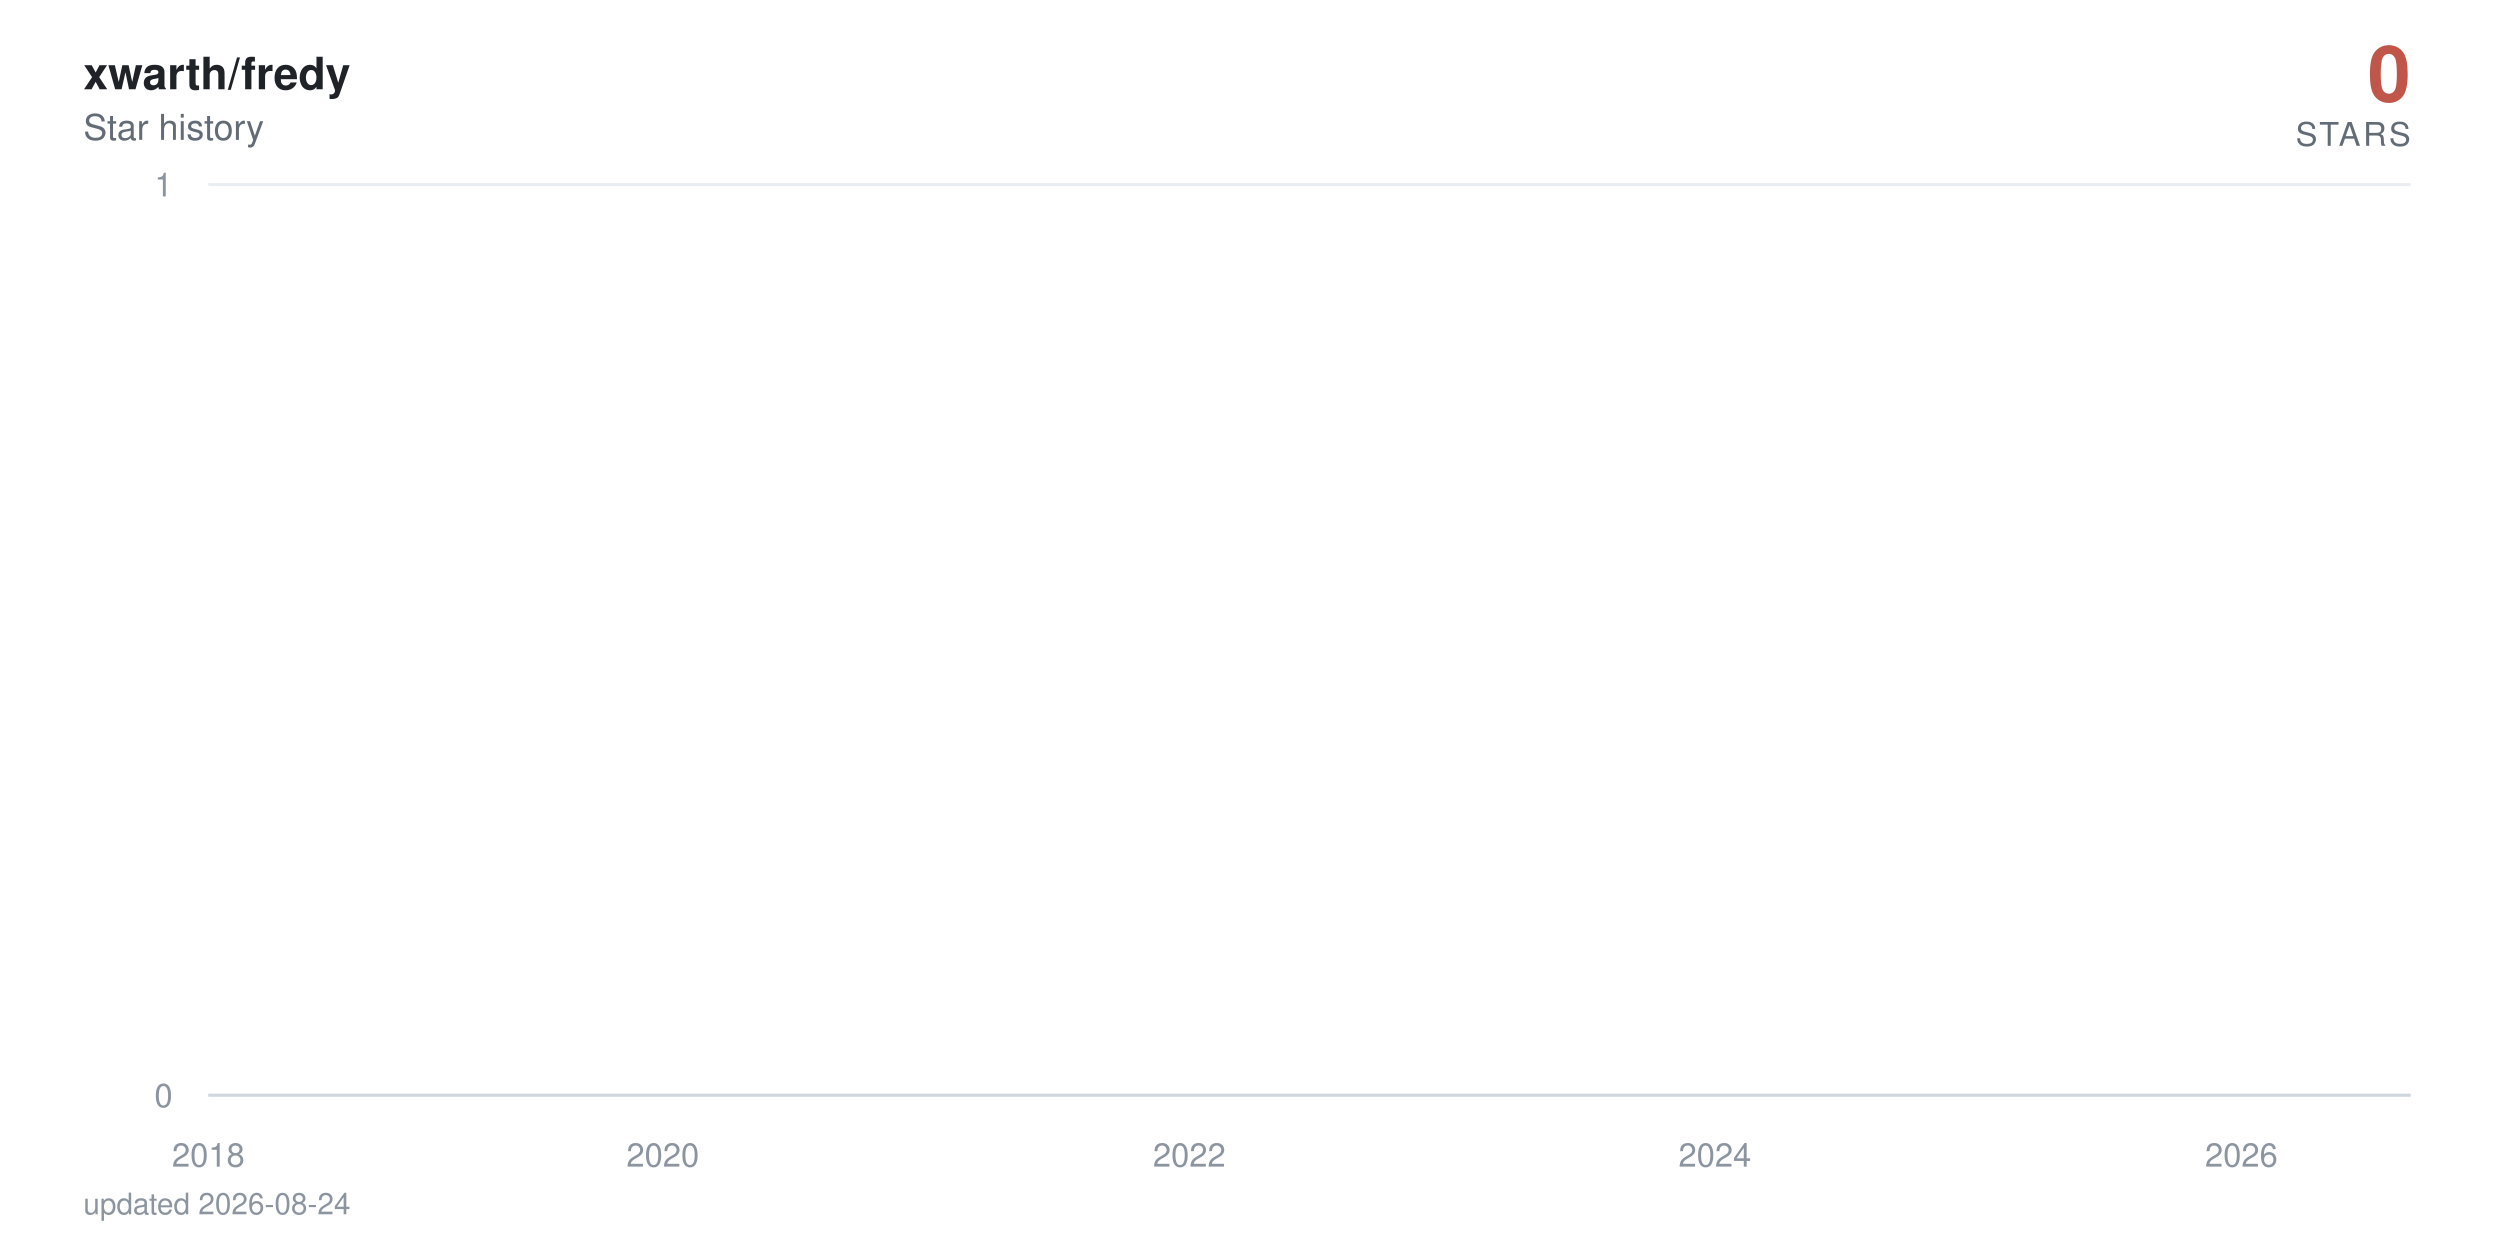
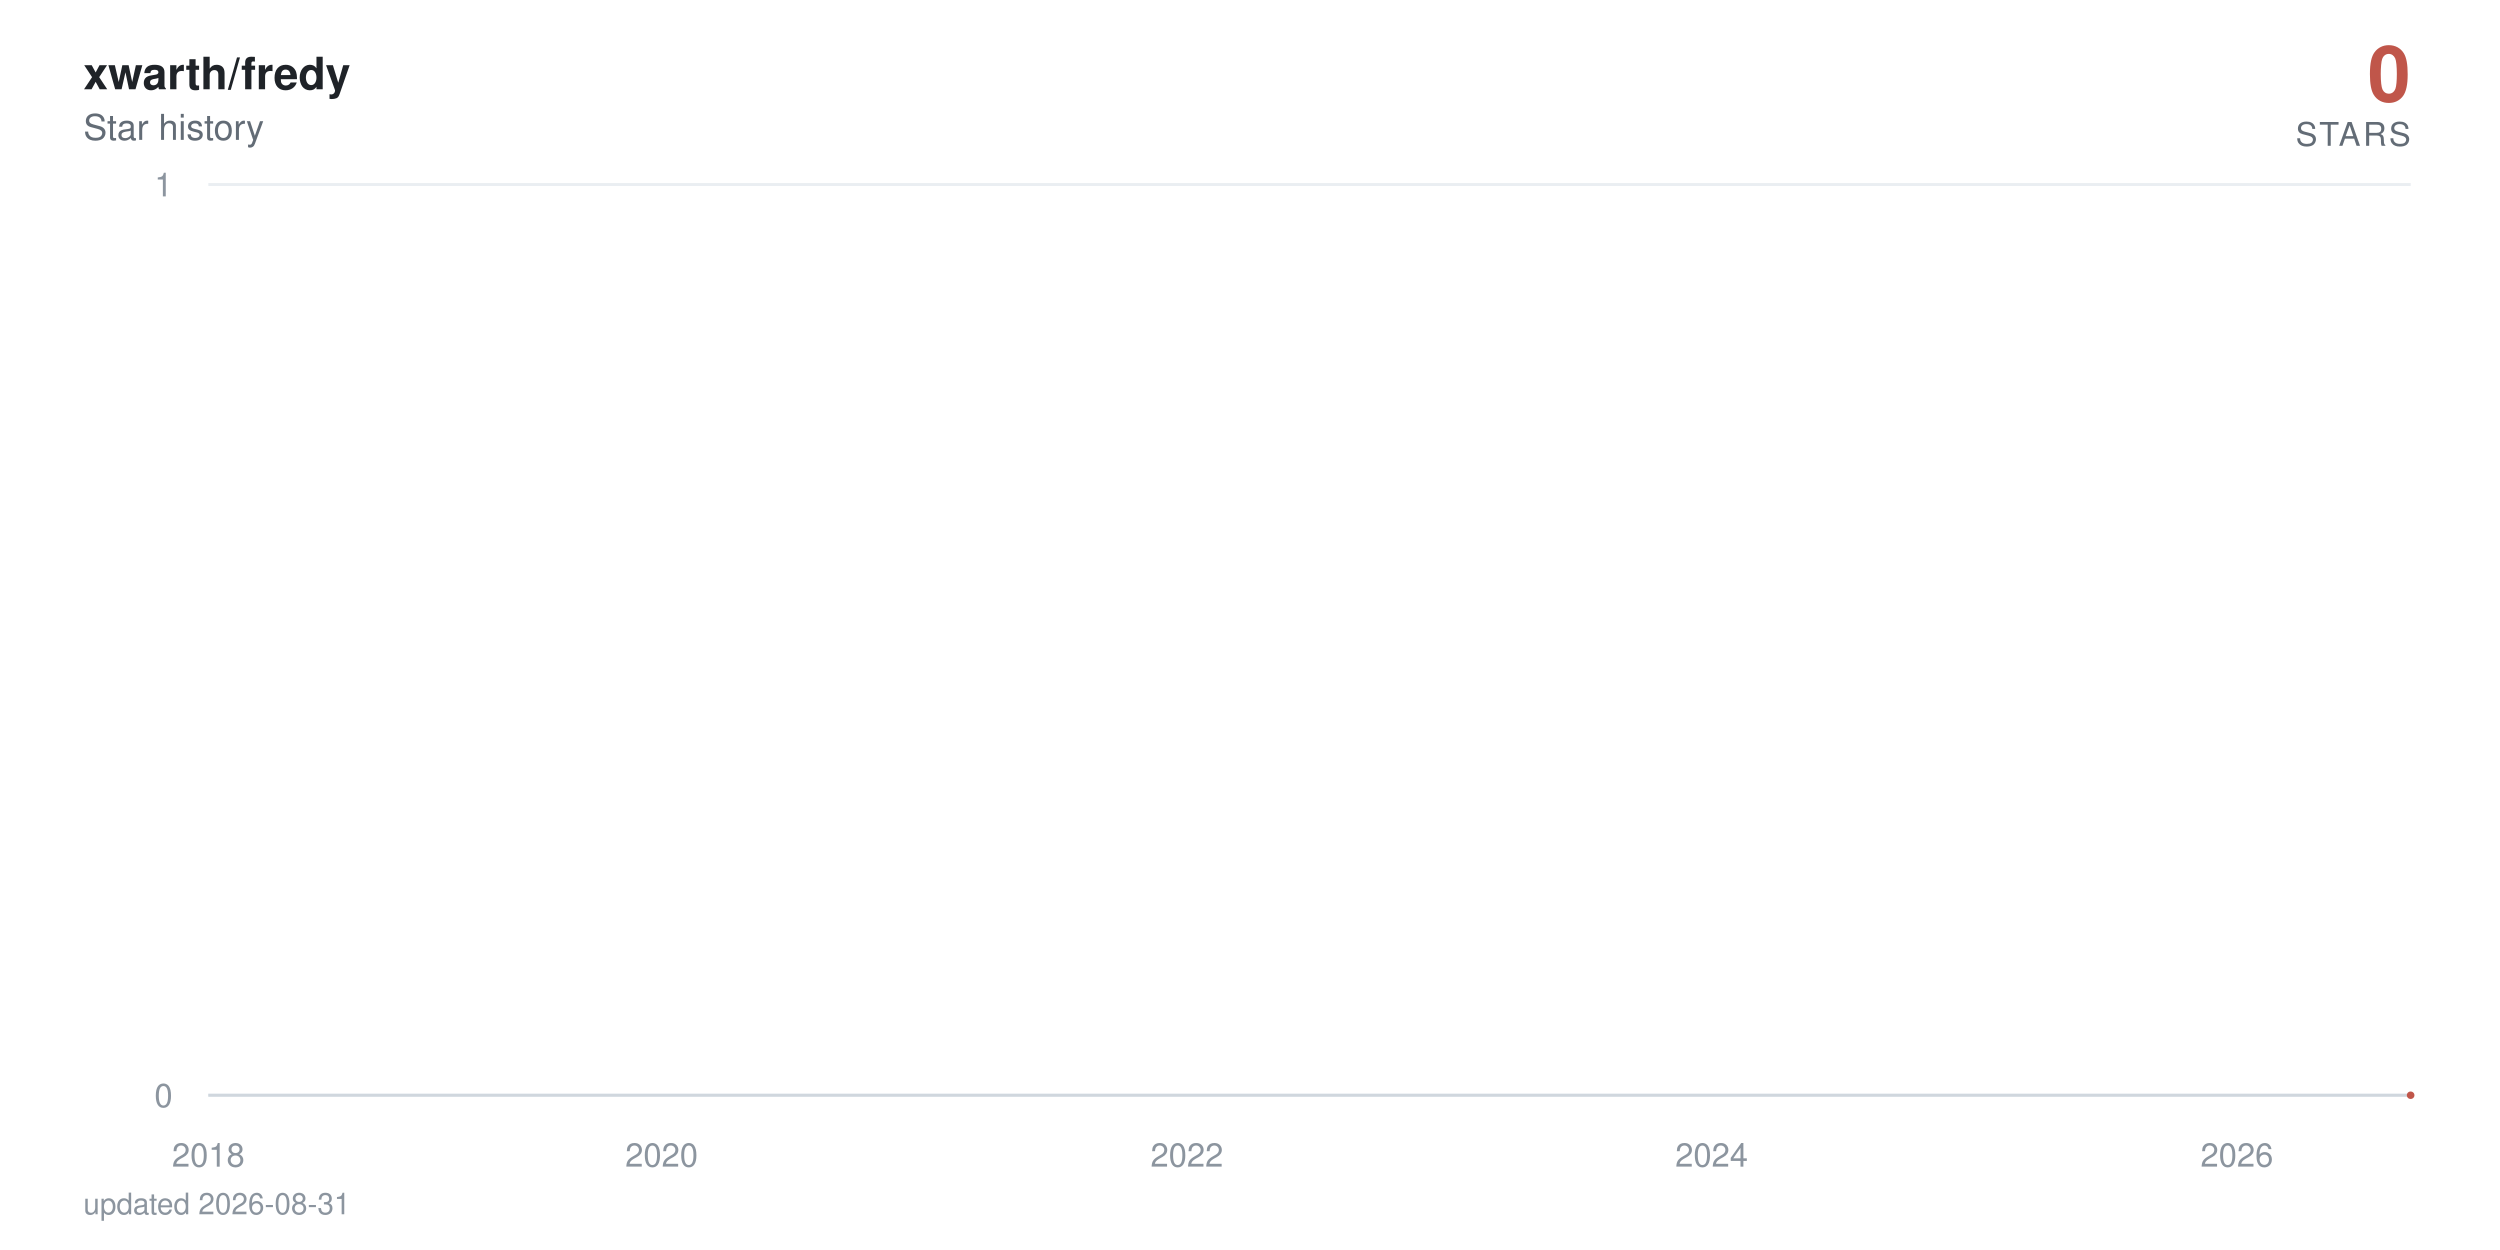
<svg xmlns="http://www.w3.org/2000/svg" viewBox="0 0 840 420" width="840" height="420" role="img" aria-label="xwarth/fredy star history: 0 stars">
  <defs>
    <linearGradient id="area" x1="0" y1="0" x2="0" y2="1">
      <stop offset="0%" stop-color="#c0564a" stop-opacity="0.38" />
      <stop offset="100%" stop-color="#c0564a" stop-opacity="0" />
    </linearGradient>
  </defs>
  <style>
    text { font-family: -apple-system, BlinkMacSystemFont, 'Segoe UI', Helvetica, Arial, sans-serif; }
    .tick { fill: #8c959f; font-size: 11px; }
    .title { fill: #1f2328; font-size: 15px; font-weight: 600; }
    .subtitle { fill: #636c76; font-size: 12px; }
    .total { fill: #c0564a; font-size: 26px; font-weight: 700; }
    .total-label { fill: #636c76; font-size: 11px; letter-spacing: 0.08em; }
    .milestone-label { fill: #636c76; font-size: 10px; font-weight: 600; }
    .footer { fill: #8c959f; font-size: 10px; }

-     .line { stroke-dasharray: 22865; stroke-dashoffset: 22865; animation: draw 2.4s cubic-bezier(0.22, 0.61, 0.36, 1) forwards; }
+     .line { stroke-dasharray: 22866; stroke-dashoffset: 22866; animation: draw 2.4s cubic-bezier(0.22, 0.61, 0.36, 1) forwards; }
    .fill { opacity: 0; animation: appear 1.4s ease-out 0.9s forwards; }
    .milestone { opacity: 0; animation: appear 0.6s ease-out 1.9s forwards; }
    .end { opacity: 0; animation: appear 0.5s ease-out 2.3s forwards; }
    .halo { transform-origin: 810px 368px; animation: pulse 2.8s ease-in-out 2.8s infinite; }

    @keyframes draw { to { stroke-dashoffset: 0; } }
    @keyframes appear { to { opacity: 1; } }
    @keyframes pulse { 0%, 100% { transform: scale(1); opacity: 0.22; } 50% { transform: scale(1.5); opacity: 0.05; } }

    @media (prefers-reduced-motion: reduce) {
      .line { stroke-dashoffset: 0; animation: none; }
      .fill, .milestone, .end { opacity: 1; animation: none; }
      .halo { animation: none; }
    }
  </style>
  <rect width="840" height="420" fill="#ffffff" />
  <text x="28" y="30" class="title">xwarth/fredy</text>
  <text x="28" y="47" class="subtitle">Star history</text>
  <text x="810" y="34" text-anchor="end" class="total">0</text>
  <text x="810" y="49" text-anchor="end" class="total-label">STARS</text>
  <line x1="70" y1="368" x2="810" y2="368" stroke="#eaeef2" stroke-width="1" />
  <text x="58" y="372" text-anchor="end" class="tick">0</text>
  <line x1="70" y1="62" x2="810" y2="62" stroke="#eaeef2" stroke-width="1" />
  <text x="58" y="66" text-anchor="end" class="tick">1</text>
  <line x1="70" y1="368" x2="810" y2="368" stroke="#d0d7de" stroke-width="1" />
  <text x="70" y="392" text-anchor="middle" class="tick">2018</text>
-   <text x="222.7" y="392" text-anchor="middle" class="tick">2020</text>
-   <text x="399.6" y="392" text-anchor="middle" class="tick">2022</text>
-   <text x="576.2" y="392" text-anchor="middle" class="tick">2024</text>
-   <text x="753.1" y="392" text-anchor="middle" class="tick">2026</text>
-   <path class="fill" d="M70,368 70,62 L71.7,-64.7 L90.1,-381.5 L90.3,-441.6 L90.6,-497.5 L199.2,-550 L218.8,-599.7 L222,-692 L222.9,-735.3 L226.8,-776.9 L227.3,-817.1 L234.1,-856 L237.7,-893.7 L258.8,-930.2 L266,-965.8 L268.9,-1000.5 L275.2,-1034.3 L288.8,-1067.3 L298.9,-1099.5 L313.9,-1131.1 L314.4,-1162 L326,-1192.3 L326.5,-1222 L331.3,-1251.2 L342.7,-1279.9 L343.2,-1308 L343.4,-1335.7 L346.6,-1363 L347.8,-1389.8 L350,-1416.3 L352.6,-1442.3 L365.2,-1468 L373.9,-1493.3 L374.9,-1567.3 L378.1,-1591.4 L382.9,-1615.1 L384.3,-1661.8 L384.6,-1684.7 L385.3,-1707.4 L386,-1752 L386.3,-1774 L388.7,-1795.7 L389.2,-1817.3 L391.4,-1838.6 L392.8,-1859.7 L393.3,-1880.6 L399.6,-1901.4 L400.8,-1921.9 L401.5,-1942.2 L402.2,-1962.4 L402.7,-1982.4 L403.2,-2002.3 L405.2,-2021.9 L405.9,-2060.8 L406.1,-2080 L406.4,-2099.1 L410,-2118 L410.2,-2136.7 L411.2,-2155.3 L411.9,-2173.8 L414.1,-2192.2 L415.3,-2210.4 L417.3,-2228.5 L419.9,-2246.5 L420.4,-2264.3 L422.8,-2282 L423.1,-2334.5 L426.7,-2351.8 L427.4,-2368.9 L428.9,-2386 L429.8,-2402.9 L430.1,-2419.8 L432.5,-2436.5 L434,-2453.2 L434.2,-2469.7 L436.6,-2486.2 L438.1,-2502.5 L439.5,-2535 L439.8,-2551.1 L441.2,-2567 L444.1,-2583 L446.3,-2598.8 L447.3,-2614.5 L448.2,-2630.2 L448.5,-2661.2 L449,-2676.7 L450.6,-2692 L451.4,-2707.3 L452.8,-2722.4 L453.1,-2737.6 L453.3,-2752.6 L454,-2767.6 L454.8,-2782.5 L456.5,-2812 L456.7,-2841.4 L457.2,-2855.9 L457.9,-2870.4 L458.1,-2899.2 L460.8,-2913.5 L461.1,-2927.7 L461.8,-2941.9 L466.6,-2970.1 L467.3,-2984.1 L469.8,-2998 L470.2,-3011.9 L470.7,-3025.7 L471,-3039.5 L473.4,-3053.2 L477.3,-3066.8 L478,-3080.4 L478.2,-3094 L479.7,-3107.5 L482.1,-3120.9 L483.1,-3134.3 L483.3,-3147.7 L483.6,-3161 L483.8,-3174.2 L485,-3187.4 L486.5,-3200.5 L488.9,-3213.6 L489.1,-3226.7 L490.8,-3239.7 L491.3,-3252.6 L494.9,-3265.5 L498.1,-3278.4 L498.6,-3291.2 L500.5,-3304 L500.7,-3316.7 L501,-3329.4 L501.5,-3342.1 L502.7,-3354.7 L503.4,-3367.2 L509.5,-3379.7 L510.9,-3392.2 L511.6,-3404.6 L513.1,-3417 L513.3,-3429.4 L513.8,-3441.7 L514.3,-3453.9 L514.5,-3466.2 L516.7,-3478.4 L517.9,-3490.5 L522.5,-3514.7 L532,-3526.7 L532.7,-3538.7 L538.5,-3550.7 L539.9,-3562.6 L545.3,-3574.5 L545.7,-3586.4 L547.9,-3598.2 L548.2,-3610 L549.9,-3621.8 L551.1,-3633.5 L552.8,-3645.2 L554.2,-3656.8 L560,-3668.4 L561,-3680 L565.6,-3691.5 L566.1,-3703.1 L575.8,-3714.5 L577.7,-3737.4 L577.9,-3748.8 L580.1,-3760.2 L580.4,-3771.5 L584,-3782.8 L584.2,-3794 L584.5,-3805.3 L586.4,-3816.5 L589.1,-3827.7 L589.8,-3838.8 L591.5,-3849.9 L595.6,-3861 L596.1,-3872.1 L597.3,-3883.1 L601.9,-3894.1 L602.6,-3916 L606.2,-3926.9 L607.9,-3948.7 L608.7,-3959.5 L613,-3970.3 L615,-3981.1 L618.1,-3991.8 L619.6,-4002.6 L621.2,-4013.3 L621.5,-4034.6 L622,-4045.2 L622.2,-4055.8 L622.5,-4066.4 L622.9,-4076.9 L623.2,-4087.4 L624.2,-4097.9 L625.1,-4108.4 L626.8,-4118.8 L627.8,-4129.3 L629.5,-4150 L630,-4160.4 L631.7,-4170.7 L633.6,-4181 L635.8,-4191.3 L636.5,-4201.6 L637.2,-4211.8 L639.4,-4222 L642.3,-4232.2 L644.5,-4242.4 L645.2,-4252.5 L645.4,-4262.6 L645.9,-4282.8 L646.7,-4292.9 L647.4,-4302.9 L647.9,-4312.9 L649.3,-4322.9 L651.7,-4332.9 L653.9,-4342.8 L654.9,-4352.7 L656.8,-4362.6 L661.7,-4372.5 L662.6,-4382.4 L663.6,-4392.2 L664.8,-4402.1 L665.3,-4421.7 L670.1,-4431.4 L671.3,-4441.2 L671.8,-4450.9 L676.9,-4460.6 L678.8,-4470.3 L679.6,-4480 L684.4,-4489.6 L684.7,-4499.2 L686.1,-4508.8 L687.3,-4528 L690.9,-4537.6 L691.7,-4547.1 L694.6,-4556.6 L695.8,-4575.6 L696,-4585 L696.3,-4594.5 L696.5,-4603.9 L697.2,-4632.1 L697.5,-4641.4 L697.7,-4660.1 L698,-4669.4 L698.7,-4678.7 L699.2,-4687.9 L700.4,-4697.2 L700.6,-4706.4 L700.9,-4715.7 L701.6,-4724.9 L703,-4734 L704.7,-4743.2 L705.2,-4752.4 L705.7,-4761.5 L706.7,-4779.7 L708.6,-4797.9 L709.8,-4806.9 L710.3,-4816 L710.8,-4825 L713.2,-4834 L713.9,-4843 L714.2,-4860.9 L716.8,-4869.9 L717.1,-4878.8 L718.8,-4887.7 L719,-4896.6 L719.3,-4905.5 L720,-4914.4 L720.2,-4923.2 L720.7,-4932.1 L720.9,-4940.9 L721.2,-4949.7 L721.9,-4967.3 L722.2,-4984.8 L722.4,-4993.6 L722.9,-5011 L723.1,-5028.4 L724.1,-5037 L724.3,-5054.3 L724.6,-5071.6 L725.3,-5080.2 L725.5,-5088.8 L725.8,-5097.3 L726.3,-5105.9 L727,-5173.9 L727.2,-5190.8 L727.7,-5216 L728,-5224.4 L729.2,-5232.7 L729.4,-5241.1 L729.7,-5257.7 L729.9,-5274.4 L730.1,-5282.7 L730.4,-5307.5 L730.6,-5315.7 L730.9,-5323.9 L731.4,-5332.1 L731.6,-5340.4 L733.5,-5348.6 L734,-5389.4 L734.3,-5397.5 L734.5,-5405.6 L734.7,-5413.7 L735,-5429.9 L735.7,-5446 L736,-5470.1 L736.2,-5486.1 L736.7,-5494.1 L737.2,-5510.1 L737.4,-5526 L737.6,-5533.9 L738.4,-5557.7 L738.9,-5581.3 L739.1,-5589.2 L739.6,-5597 L740.1,-5604.9 L740.5,-5620.5 L740.8,-5628.4 L741,-5636.2 L741.3,-5651.7 L742,-5659.5 L742.2,-5667.3 L742.5,-5675 L742.7,-5690.5 L743,-5698.2 L744.2,-5705.9 L744.9,-5713.6 L745.4,-5721.3 L745.6,-5729 L745.9,-5744.3 L746.1,-5767.3 L747.3,-5774.9 L747.6,-5782.5 L747.8,-5805.3 L748.1,-5820.5 L748.5,-5828 L749.7,-5835.6 L751.7,-5858.2 L752.2,-5865.7 L752.6,-5873.2 L752.9,-5895.7 L753.1,-5918 L753.4,-5947.8 L753.6,-5955.2 L754.1,-5992.1 L754.3,-6014.1 L754.6,-6028.8 L754.8,-6065.3 L755.8,-6072.6 L756.3,-6079.8 L756.8,-6087.1 L757,-6094.3 L757.2,-6101.6 L757.5,-6108.8 L757.7,-6130.4 L758,-6144.8 L758.2,-6152 L758.7,-6180.7 L759.2,-6187.8 L759.4,-6209.2 L759.7,-6216.3 L760.2,-6223.4 L760.4,-6237.6 L760.6,-6251.8 L760.9,-6258.9 L761.1,-6287.1 L761.4,-6329.1 L761.6,-6350.1 L761.8,-6364 L762.1,-6371 L762.3,-6377.9 L762.6,-6384.8 L762.8,-6405.6 L763.1,-6419.4 L763.3,-6433.2 L763.5,-6446.9 L764,-6460.7 L764.3,-6488 L764.7,-6501.7 L765,-6508.5 L765.2,-6522.1 L765.5,-6528.9 L765.7,-6549.2 L766.2,-6556 L766.4,-6562.7 L766.7,-6569.5 L767.4,-6583 L767.7,-6603.2 L767.9,-6609.9 L768.1,-6623.3 L768.4,-6636.7 L768.6,-6643.3 L768.9,-6656.7 L769.1,-6703.2 L769.3,-6723 L769.6,-6729.6 L769.8,-6736.2 L770.1,-6756 L770.3,-6762.5 L770.6,-6769.1 L771,-6775.6 L771.5,-6795.3 L771.8,-6814.9 L772,-6834.4 L772.5,-6853.9 L772.7,-6866.8 L773,-6873.3 L773.2,-6892.7 L773.5,-6899.1 L773.9,-6912 L774.2,-6931.2 L774.4,-6950.5 L774.7,-6956.9 L774.9,-6982.4 L775.2,-6988.7 L775.6,-6995.1 L775.9,-7001.5 L776.1,-7007.8 L776.4,-7014.2 L776.8,-7020.5 L777.1,-7039.5 L777.3,-7045.8 L777.6,-7052.1 L777.8,-7058.4 L778.3,-7064.7 L779.3,-7071 L779.5,-7083.6 L780.2,-7114.9 L780.5,-7133.7 L781,-7146.2 L781.2,-7152.4 L781.9,-7158.6 L782.2,-7164.8 L782.7,-7177.2 L782.9,-7189.6 L783.1,-7195.8 L783.4,-7202 L783.6,-7226.7 L784.6,-7232.9 L784.8,-7245.2 L785.3,-7257.5 L785.6,-7263.6 L785.8,-7269.8 L786.5,-7275.9 L787,-7282 L787.3,-7294.2 L787.5,-7306.4 L787.7,-7312.5 L788,-7318.6 L788.2,-7324.7 L788.5,-7330.8 L788.7,-7336.9 L788.9,-7343 L789.2,-7349 L789.4,-8194.5 L789.7,-9361.6 L789.9,-9557 L790.2,-9706.8 L790.4,-9776.3 L790.6,-9840.7 L790.9,-9854.4 L791.1,-9881.9 L791.4,-9909.2 L791.6,-9936.5 L791.9,-9959.2 L792.3,-9968.3 L792.6,-9981.9 L792.8,-10013.5 L793.1,-10121.2 L793.3,-10143.4 L793.5,-10179 L793.8,-10183.5 L794,-10187.9 L794.3,-10210 L794.5,-10223.3 L794.8,-10241 L795,-10263 L795.5,-10285 L795.7,-10293.8 L796,-10302.6 L796.2,-10311.4 L796.4,-10337.6 L796.7,-10350.7 L796.9,-10363.8 L797.2,-10368.2 L797.4,-10385.6 L797.7,-10394.3 L797.9,-10407.4 L798.1,-10442.1 L798.4,-10450.7 L798.6,-10459.4 L798.9,-10468 L799.1,-10472.3 L799.6,-10481 L800.1,-10493.9 L800.3,-10502.5 L800.8,-10506.8 L801,-10519.8 L801.3,-10524.1 L801.5,-10541.2 L801.8,-10549.8 L802,-10562.7 L802.3,-10571.2 L802.5,-10584.1 L802.7,-10588.3 L803,-10626.7 L803.2,-10866.8 L803.5,-10949.9 L803.7,-10966.4 L804,-10991.2 L804.2,-11003.5 L804.4,-11020 L804.7,-11036.4 L804.9,-11044.6 L805.4,-11048.7 L805.6,-11052.8 L805.9,-11056.9 L806.1,-11069.2 L806.4,-11081.5 L806.6,-11085.6 L806.9,-11101.9 L807.1,-11106 L807.3,-11130.4 L807.6,-11134.5 L807.8,-11146.7 L808.3,368 L810,368 L810,368 Z" fill="url(#area)" />
-   <path class="line" d="M70,62 L71.7,-64.7 L90.1,-381.5 L90.3,-441.6 L90.6,-497.5 L199.2,-550 L218.8,-599.7 L222,-692 L222.9,-735.3 L226.8,-776.9 L227.3,-817.1 L234.1,-856 L237.7,-893.7 L258.8,-930.2 L266,-965.8 L268.9,-1000.5 L275.2,-1034.3 L288.8,-1067.3 L298.9,-1099.5 L313.9,-1131.1 L314.4,-1162 L326,-1192.3 L326.5,-1222 L331.3,-1251.2 L342.7,-1279.9 L343.2,-1308 L343.4,-1335.7 L346.6,-1363 L347.8,-1389.8 L350,-1416.3 L352.6,-1442.3 L365.2,-1468 L373.9,-1493.3 L374.9,-1567.3 L378.1,-1591.4 L382.9,-1615.1 L384.3,-1661.8 L384.6,-1684.7 L385.3,-1707.4 L386,-1752 L386.3,-1774 L388.7,-1795.7 L389.2,-1817.3 L391.4,-1838.6 L392.8,-1859.7 L393.3,-1880.6 L399.6,-1901.4 L400.8,-1921.9 L401.5,-1942.2 L402.2,-1962.4 L402.7,-1982.4 L403.2,-2002.3 L405.2,-2021.9 L405.9,-2060.8 L406.1,-2080 L406.4,-2099.1 L410,-2118 L410.2,-2136.7 L411.2,-2155.3 L411.9,-2173.8 L414.1,-2192.2 L415.3,-2210.4 L417.3,-2228.5 L419.9,-2246.5 L420.4,-2264.3 L422.8,-2282 L423.1,-2334.5 L426.7,-2351.8 L427.4,-2368.9 L428.9,-2386 L429.8,-2402.9 L430.1,-2419.8 L432.5,-2436.5 L434,-2453.2 L434.2,-2469.7 L436.6,-2486.2 L438.1,-2502.5 L439.5,-2535 L439.8,-2551.1 L441.2,-2567 L444.1,-2583 L446.3,-2598.8 L447.3,-2614.5 L448.2,-2630.2 L448.5,-2661.2 L449,-2676.7 L450.6,-2692 L451.4,-2707.3 L452.8,-2722.4 L453.1,-2737.6 L453.3,-2752.6 L454,-2767.6 L454.8,-2782.5 L456.5,-2812 L456.7,-2841.4 L457.2,-2855.9 L457.9,-2870.4 L458.1,-2899.2 L460.8,-2913.5 L461.1,-2927.7 L461.8,-2941.9 L466.6,-2970.1 L467.3,-2984.1 L469.8,-2998 L470.2,-3011.9 L470.7,-3025.7 L471,-3039.5 L473.4,-3053.2 L477.3,-3066.8 L478,-3080.4 L478.2,-3094 L479.7,-3107.5 L482.1,-3120.9 L483.1,-3134.3 L483.3,-3147.7 L483.6,-3161 L483.8,-3174.2 L485,-3187.4 L486.5,-3200.5 L488.9,-3213.6 L489.1,-3226.7 L490.8,-3239.7 L491.3,-3252.6 L494.9,-3265.5 L498.1,-3278.4 L498.6,-3291.2 L500.5,-3304 L500.7,-3316.7 L501,-3329.4 L501.5,-3342.1 L502.7,-3354.7 L503.4,-3367.2 L509.5,-3379.7 L510.9,-3392.2 L511.6,-3404.6 L513.1,-3417 L513.3,-3429.4 L513.8,-3441.7 L514.3,-3453.9 L514.5,-3466.2 L516.7,-3478.4 L517.9,-3490.5 L522.5,-3514.7 L532,-3526.7 L532.7,-3538.7 L538.5,-3550.7 L539.9,-3562.6 L545.3,-3574.5 L545.7,-3586.4 L547.9,-3598.2 L548.2,-3610 L549.9,-3621.8 L551.1,-3633.5 L552.8,-3645.2 L554.2,-3656.8 L560,-3668.4 L561,-3680 L565.6,-3691.5 L566.1,-3703.1 L575.8,-3714.5 L577.7,-3737.4 L577.9,-3748.8 L580.1,-3760.2 L580.4,-3771.5 L584,-3782.8 L584.2,-3794 L584.5,-3805.3 L586.4,-3816.5 L589.1,-3827.7 L589.8,-3838.8 L591.5,-3849.9 L595.6,-3861 L596.1,-3872.1 L597.3,-3883.1 L601.9,-3894.1 L602.6,-3916 L606.2,-3926.9 L607.9,-3948.7 L608.7,-3959.5 L613,-3970.3 L615,-3981.1 L618.1,-3991.8 L619.6,-4002.6 L621.2,-4013.3 L621.5,-4034.6 L622,-4045.2 L622.2,-4055.8 L622.5,-4066.4 L622.9,-4076.9 L623.2,-4087.4 L624.2,-4097.9 L625.1,-4108.4 L626.8,-4118.8 L627.8,-4129.3 L629.5,-4150 L630,-4160.4 L631.7,-4170.7 L633.6,-4181 L635.8,-4191.3 L636.5,-4201.6 L637.2,-4211.8 L639.4,-4222 L642.3,-4232.2 L644.5,-4242.4 L645.2,-4252.5 L645.4,-4262.6 L645.9,-4282.8 L646.7,-4292.9 L647.4,-4302.9 L647.9,-4312.9 L649.3,-4322.9 L651.7,-4332.9 L653.9,-4342.8 L654.9,-4352.7 L656.8,-4362.6 L661.7,-4372.5 L662.6,-4382.4 L663.6,-4392.2 L664.8,-4402.1 L665.3,-4421.7 L670.1,-4431.4 L671.3,-4441.2 L671.8,-4450.9 L676.9,-4460.6 L678.8,-4470.3 L679.6,-4480 L684.4,-4489.6 L684.7,-4499.2 L686.1,-4508.8 L687.3,-4528 L690.9,-4537.6 L691.7,-4547.1 L694.6,-4556.6 L695.8,-4575.6 L696,-4585 L696.3,-4594.5 L696.5,-4603.9 L697.2,-4632.1 L697.5,-4641.4 L697.7,-4660.1 L698,-4669.4 L698.7,-4678.7 L699.2,-4687.9 L700.4,-4697.2 L700.6,-4706.4 L700.9,-4715.7 L701.6,-4724.9 L703,-4734 L704.7,-4743.2 L705.2,-4752.4 L705.7,-4761.5 L706.7,-4779.7 L708.6,-4797.9 L709.8,-4806.9 L710.3,-4816 L710.8,-4825 L713.2,-4834 L713.9,-4843 L714.2,-4860.9 L716.8,-4869.9 L717.1,-4878.8 L718.8,-4887.7 L719,-4896.6 L719.3,-4905.5 L720,-4914.4 L720.2,-4923.2 L720.7,-4932.1 L720.9,-4940.9 L721.2,-4949.7 L721.9,-4967.3 L722.2,-4984.8 L722.4,-4993.6 L722.9,-5011 L723.1,-5028.4 L724.1,-5037 L724.3,-5054.3 L724.6,-5071.6 L725.3,-5080.2 L725.5,-5088.8 L725.8,-5097.3 L726.3,-5105.9 L727,-5173.9 L727.2,-5190.8 L727.7,-5216 L728,-5224.4 L729.2,-5232.7 L729.4,-5241.1 L729.7,-5257.7 L729.9,-5274.4 L730.1,-5282.7 L730.4,-5307.5 L730.6,-5315.7 L730.9,-5323.9 L731.4,-5332.1 L731.6,-5340.4 L733.5,-5348.6 L734,-5389.4 L734.3,-5397.5 L734.5,-5405.6 L734.7,-5413.7 L735,-5429.9 L735.7,-5446 L736,-5470.1 L736.2,-5486.1 L736.7,-5494.1 L737.2,-5510.1 L737.4,-5526 L737.6,-5533.9 L738.4,-5557.7 L738.9,-5581.3 L739.1,-5589.2 L739.6,-5597 L740.1,-5604.9 L740.5,-5620.5 L740.8,-5628.4 L741,-5636.2 L741.3,-5651.7 L742,-5659.5 L742.2,-5667.3 L742.5,-5675 L742.7,-5690.5 L743,-5698.2 L744.2,-5705.9 L744.9,-5713.6 L745.4,-5721.3 L745.6,-5729 L745.9,-5744.3 L746.1,-5767.3 L747.3,-5774.9 L747.6,-5782.5 L747.8,-5805.3 L748.1,-5820.5 L748.5,-5828 L749.7,-5835.6 L751.7,-5858.2 L752.2,-5865.7 L752.6,-5873.2 L752.9,-5895.7 L753.1,-5918 L753.4,-5947.8 L753.6,-5955.2 L754.1,-5992.1 L754.3,-6014.1 L754.6,-6028.8 L754.8,-6065.3 L755.8,-6072.6 L756.3,-6079.8 L756.8,-6087.1 L757,-6094.3 L757.2,-6101.6 L757.5,-6108.8 L757.7,-6130.4 L758,-6144.8 L758.2,-6152 L758.7,-6180.7 L759.2,-6187.8 L759.4,-6209.2 L759.7,-6216.3 L760.2,-6223.4 L760.4,-6237.6 L760.6,-6251.8 L760.9,-6258.9 L761.1,-6287.1 L761.4,-6329.1 L761.6,-6350.1 L761.8,-6364 L762.1,-6371 L762.3,-6377.9 L762.6,-6384.8 L762.8,-6405.6 L763.1,-6419.4 L763.3,-6433.2 L763.5,-6446.9 L764,-6460.7 L764.3,-6488 L764.7,-6501.7 L765,-6508.5 L765.2,-6522.1 L765.5,-6528.9 L765.7,-6549.2 L766.2,-6556 L766.4,-6562.7 L766.7,-6569.5 L767.4,-6583 L767.7,-6603.2 L767.9,-6609.9 L768.1,-6623.3 L768.4,-6636.7 L768.6,-6643.3 L768.9,-6656.7 L769.1,-6703.2 L769.3,-6723 L769.6,-6729.6 L769.8,-6736.2 L770.1,-6756 L770.3,-6762.5 L770.6,-6769.1 L771,-6775.6 L771.5,-6795.3 L771.8,-6814.9 L772,-6834.4 L772.5,-6853.9 L772.7,-6866.8 L773,-6873.3 L773.2,-6892.7 L773.5,-6899.1 L773.9,-6912 L774.2,-6931.2 L774.4,-6950.5 L774.7,-6956.9 L774.9,-6982.4 L775.2,-6988.7 L775.6,-6995.1 L775.9,-7001.5 L776.1,-7007.8 L776.4,-7014.2 L776.8,-7020.5 L777.1,-7039.5 L777.3,-7045.8 L777.6,-7052.1 L777.8,-7058.4 L778.3,-7064.7 L779.3,-7071 L779.5,-7083.6 L780.2,-7114.9 L780.5,-7133.7 L781,-7146.2 L781.2,-7152.4 L781.9,-7158.6 L782.2,-7164.8 L782.7,-7177.2 L782.9,-7189.6 L783.1,-7195.8 L783.4,-7202 L783.6,-7226.7 L784.6,-7232.9 L784.8,-7245.2 L785.3,-7257.5 L785.6,-7263.6 L785.8,-7269.8 L786.5,-7275.9 L787,-7282 L787.3,-7294.2 L787.5,-7306.4 L787.7,-7312.5 L788,-7318.6 L788.2,-7324.7 L788.5,-7330.8 L788.7,-7336.9 L788.9,-7343 L789.2,-7349 L789.4,-8194.5 L789.7,-9361.6 L789.9,-9557 L790.2,-9706.8 L790.4,-9776.3 L790.6,-9840.7 L790.9,-9854.4 L791.1,-9881.9 L791.4,-9909.2 L791.6,-9936.5 L791.9,-9959.2 L792.3,-9968.3 L792.6,-9981.9 L792.8,-10013.5 L793.1,-10121.2 L793.3,-10143.4 L793.5,-10179 L793.8,-10183.5 L794,-10187.9 L794.3,-10210 L794.5,-10223.3 L794.8,-10241 L795,-10263 L795.5,-10285 L795.7,-10293.8 L796,-10302.6 L796.2,-10311.4 L796.4,-10337.6 L796.7,-10350.7 L796.9,-10363.8 L797.2,-10368.2 L797.4,-10385.6 L797.7,-10394.3 L797.9,-10407.4 L798.1,-10442.1 L798.4,-10450.7 L798.6,-10459.4 L798.9,-10468 L799.1,-10472.3 L799.6,-10481 L800.1,-10493.9 L800.3,-10502.5 L800.8,-10506.8 L801,-10519.8 L801.3,-10524.1 L801.5,-10541.2 L801.8,-10549.8 L802,-10562.7 L802.3,-10571.2 L802.5,-10584.1 L802.7,-10588.3 L803,-10626.7 L803.2,-10866.8 L803.5,-10949.9 L803.7,-10966.4 L804,-10991.2 L804.2,-11003.5 L804.4,-11020 L804.7,-11036.4 L804.9,-11044.6 L805.4,-11048.7 L805.6,-11052.8 L805.9,-11056.9 L806.1,-11069.2 L806.4,-11081.5 L806.6,-11085.6 L806.9,-11101.9 L807.1,-11106 L807.3,-11130.4 L807.6,-11134.5 L807.8,-11146.7 L808.3,368 L810,368" fill="none" stroke="#c0564a" stroke-width="2.5" stroke-linecap="round" stroke-linejoin="round" />
+   <text x="222.3" y="392" text-anchor="middle" class="tick">2020</text>
+   <text x="398.8" y="392" text-anchor="middle" class="tick">2022</text>
+   <text x="575.1" y="392" text-anchor="middle" class="tick">2024</text>
+   <text x="751.6" y="392" text-anchor="middle" class="tick">2026</text>
+   <path class="fill" d="M70,368 70,62 L71.7,-64.7 L90,-381.5 L90.3,-441.6 L90.5,-497.5 L198.9,-550 L218.5,-599.7 L221.6,-692 L222.6,-735.3 L226.5,-776.9 L226.9,-817.1 L233.7,-856 L237.3,-893.7 L258.3,-930.2 L265.6,-965.8 L268.5,-1000.5 L274.7,-1034.3 L288.3,-1067.3 L298.4,-1099.5 L313.4,-1131.1 L313.8,-1162 L325.4,-1192.3 L325.9,-1222 L330.8,-1251.2 L342.1,-1279.9 L342.6,-1308 L342.8,-1335.7 L346,-1363 L347.2,-1389.8 L349.3,-1416.3 L352,-1442.3 L364.6,-1468 L373.2,-1493.3 L374.2,-1567.3 L377.3,-1591.4 L382.2,-1615.1 L383.6,-1661.8 L383.9,-1684.7 L384.6,-1707.4 L385.3,-1752 L385.6,-1774 L388,-1795.7 L388.5,-1817.3 L390.6,-1838.6 L392.1,-1859.7 L392.6,-1880.6 L398.8,-1901.4 L400,-1921.9 L400.8,-1942.2 L401.5,-1962.4 L402,-1982.4 L402.5,-2002.3 L404.4,-2021.9 L405.1,-2060.8 L405.4,-2080 L405.6,-2099.1 L409.2,-2118 L409.5,-2136.7 L410.4,-2155.3 L411.1,-2173.8 L413.3,-2192.2 L414.5,-2210.4 L416.5,-2228.5 L419.1,-2246.5 L419.6,-2264.3 L422,-2282 L422.3,-2334.5 L425.9,-2351.8 L426.6,-2368.9 L428,-2386 L429,-2402.9 L429.3,-2419.8 L431.7,-2436.5 L433.1,-2453.2 L433.4,-2469.7 L435.8,-2486.2 L437.2,-2502.5 L438.7,-2535 L438.9,-2551.1 L440.4,-2567 L443.3,-2583 L445.4,-2598.8 L446.4,-2614.5 L447.4,-2630.2 L447.6,-2661.2 L448.1,-2676.7 L449.8,-2692 L450.5,-2707.3 L452,-2722.4 L452.2,-2737.6 L452.4,-2752.6 L453.2,-2767.6 L453.9,-2782.5 L455.6,-2812 L455.8,-2841.4 L456.3,-2855.9 L457,-2870.4 L457.3,-2899.2 L459.9,-2913.5 L460.2,-2927.7 L460.9,-2941.9 L465.7,-2970.1 L466.4,-2984.1 L468.9,-2998 L469.3,-3011.9 L469.8,-3025.7 L470.1,-3039.5 L472.5,-3053.2 L476.3,-3066.8 L477.1,-3080.4 L477.3,-3094 L478.8,-3107.5 L481.2,-3120.9 L482.1,-3134.3 L482.4,-3147.7 L482.6,-3161 L482.9,-3174.2 L484.1,-3187.4 L485.5,-3200.5 L487.9,-3213.6 L488.2,-3226.7 L489.9,-3239.7 L490.3,-3252.6 L494,-3265.5 L497.1,-3278.4 L497.6,-3291.2 L499.5,-3304 L499.8,-3316.7 L500,-3329.4 L500.5,-3342.1 L501.7,-3354.7 L502.4,-3367.2 L508.4,-3379.7 L509.9,-3392.2 L510.6,-3404.6 L512.1,-3417 L512.3,-3429.4 L512.8,-3441.7 L513.3,-3453.9 L513.5,-3466.2 L515.7,-3478.4 L516.9,-3490.5 L521.5,-3514.7 L530.9,-3526.7 L531.6,-3538.7 L537.4,-3550.7 L538.9,-3562.6 L544.2,-3574.5 L544.7,-3586.4 L546.8,-3598.2 L547.1,-3610 L548.8,-3621.8 L550,-3633.5 L551.7,-3645.2 L553.1,-3656.8 L558.9,-3668.4 L559.9,-3680 L564.5,-3691.5 L564.9,-3703.1 L574.6,-3714.5 L576.5,-3737.4 L576.8,-3748.8 L578.9,-3760.2 L579.2,-3771.5 L582.8,-3782.8 L583.1,-3794 L583.3,-3805.3 L585.2,-3816.5 L587.9,-3827.7 L588.6,-3838.8 L590.3,-3849.9 L594.4,-3861 L594.9,-3872.1 L596.1,-3883.1 L600.7,-3894.1 L601.4,-3916 L605,-3926.9 L606.7,-3948.7 L607.4,-3959.5 L611.8,-3970.3 L613.7,-3981.1 L616.9,-3991.8 L618.3,-4002.6 L620,-4013.3 L620.2,-4034.6 L620.7,-4045.2 L621,-4055.8 L621.2,-4066.4 L621.7,-4076.9 L621.9,-4087.4 L622.9,-4097.9 L623.9,-4108.4 L625.5,-4118.8 L626.5,-4129.3 L628.2,-4150 L628.7,-4160.4 L630.4,-4170.7 L632.3,-4181 L634.5,-4191.3 L635.2,-4201.6 L635.9,-4211.8 L638.1,-4222 L641,-4232.2 L643.2,-4242.4 L643.9,-4252.5 L644.1,-4262.6 L644.6,-4282.8 L645.3,-4292.9 L646.1,-4302.9 L646.5,-4312.9 L648,-4322.9 L650.4,-4332.9 L652.6,-4342.8 L653.5,-4352.7 L655.5,-4362.6 L660.3,-4372.5 L661.3,-4382.4 L662.2,-4392.2 L663.4,-4402.1 L663.9,-4421.7 L668.8,-4431.4 L670,-4441.2 L670.5,-4450.9 L675.5,-4460.6 L677.5,-4470.3 L678.2,-4480 L683,-4489.6 L683.2,-4499.2 L684.7,-4508.8 L685.9,-4528 L689.5,-4537.6 L690.2,-4547.1 L693.1,-4556.6 L694.4,-4575.6 L694.6,-4585 L694.8,-4594.5 L695.1,-4603.9 L695.8,-4632.1 L696,-4641.4 L696.3,-4660.1 L696.5,-4669.4 L697.2,-4678.7 L697.7,-4687.9 L698.9,-4697.2 L699.2,-4706.4 L699.4,-4715.7 L700.1,-4724.9 L701.6,-4734 L703.3,-4743.2 L703.8,-4752.4 L704.3,-4761.5 L705.2,-4779.7 L707.1,-4797.9 L708.4,-4806.9 L708.8,-4816 L709.3,-4825 L711.7,-4834 L712.5,-4843 L712.7,-4860.9 L715.4,-4869.9 L715.6,-4878.8 L717.3,-4887.7 L717.5,-4896.6 L717.8,-4905.5 L718.5,-4914.4 L718.7,-4923.2 L719.2,-4932.1 L719.5,-4940.9 L719.7,-4949.7 L720.4,-4967.3 L720.7,-4984.8 L720.9,-4993.6 L721.4,-5011 L721.6,-5028.4 L722.6,-5037 L722.8,-5054.3 L723.1,-5071.6 L723.8,-5080.2 L724,-5088.8 L724.3,-5097.3 L724.8,-5105.9 L725.5,-5173.9 L725.7,-5190.8 L726.2,-5216 L726.5,-5224.4 L727.7,-5232.7 L727.9,-5241.1 L728.2,-5257.7 L728.4,-5274.4 L728.6,-5282.7 L728.9,-5307.5 L729.1,-5315.7 L729.4,-5323.9 L729.8,-5332.1 L730.1,-5340.4 L732,-5348.6 L732.5,-5389.4 L732.7,-5397.5 L733,-5405.6 L733.2,-5413.7 L733.5,-5429.9 L734.2,-5446 L734.4,-5470.1 L734.7,-5486.1 L735.2,-5494.1 L735.6,-5510.1 L735.9,-5526 L736.1,-5533.9 L736.8,-5557.7 L737.3,-5581.3 L737.6,-5589.2 L738.1,-5597 L738.5,-5604.9 L739,-5620.5 L739.3,-5628.4 L739.5,-5636.2 L739.7,-5651.7 L740.5,-5659.5 L740.7,-5667.3 L740.9,-5675 L741.2,-5690.5 L741.4,-5698.2 L742.6,-5705.9 L743.4,-5713.6 L743.8,-5721.3 L744.1,-5729 L744.3,-5744.3 L744.6,-5767.3 L745.8,-5774.9 L746,-5782.5 L746.3,-5805.3 L746.5,-5820.5 L747,-5828 L748.2,-5835.6 L750.1,-5858.2 L750.6,-5865.7 L751.1,-5873.2 L751.3,-5895.7 L751.6,-5918 L751.8,-5947.8 L752.1,-5955.2 L752.5,-5992.1 L752.8,-6014.1 L753,-6028.8 L753.3,-6065.3 L754.2,-6072.6 L754.7,-6079.8 L755.2,-6087.1 L755.4,-6094.3 L755.7,-6101.6 L755.9,-6108.8 L756.2,-6130.4 L756.4,-6144.8 L756.6,-6152 L757.1,-6180.7 L757.6,-6187.8 L757.8,-6209.2 L758.1,-6216.3 L758.6,-6223.4 L758.8,-6237.6 L759.1,-6251.8 L759.3,-6258.9 L759.5,-6287.1 L759.8,-6329.1 L760,-6350.1 L760.3,-6364 L760.5,-6371 L760.7,-6377.9 L761,-6384.8 L761.2,-6405.6 L761.5,-6419.4 L761.7,-6433.2 L762,-6446.9 L762.4,-6460.7 L762.7,-6488 L763.2,-6501.7 L763.4,-6508.5 L763.6,-6522.1 L763.9,-6528.9 L764.1,-6549.2 L764.6,-6556 L764.9,-6562.7 L765.1,-6569.5 L765.8,-6583 L766.1,-6603.2 L766.3,-6609.9 L766.5,-6623.3 L766.8,-6636.7 L767,-6643.3 L767.3,-6656.7 L767.5,-6703.2 L767.7,-6723 L768,-6729.6 L768.2,-6736.2 L768.5,-6756 L768.7,-6762.5 L769,-6769.1 L769.4,-6775.6 L769.9,-6795.3 L770.2,-6814.9 L770.4,-6834.4 L770.9,-6853.9 L771.1,-6866.8 L771.4,-6873.3 L771.6,-6892.7 L771.9,-6899.1 L772.3,-6912 L772.6,-6931.2 L772.8,-6950.5 L773.1,-6956.9 L773.3,-6982.4 L773.5,-6988.7 L774,-6995.1 L774.3,-7001.5 L774.5,-7007.8 L774.8,-7014.2 L775.2,-7020.5 L775.5,-7039.5 L775.7,-7045.8 L776,-7052.1 L776.2,-7058.4 L776.7,-7064.7 L777.6,-7071 L777.9,-7083.6 L778.6,-7114.9 L778.9,-7133.7 L779.3,-7146.2 L779.6,-7152.4 L780.3,-7158.6 L780.5,-7164.8 L781,-7177.2 L781.3,-7189.6 L781.5,-7195.8 L781.8,-7202 L782,-7226.7 L783,-7232.9 L783.2,-7245.2 L783.7,-7257.5 L783.9,-7263.6 L784.2,-7269.8 L784.9,-7275.9 L785.4,-7282 L785.6,-7294.2 L785.9,-7306.4 L786.1,-7312.5 L786.3,-7318.6 L786.6,-7324.7 L786.8,-7330.8 L787.1,-7336.9 L787.3,-7343 L787.5,-7349 L787.8,-8194.5 L788,-9361.6 L788.3,-9557 L788.5,-9706.8 L788.8,-9776.3 L789,-9840.7 L789.2,-9854.4 L789.5,-9881.9 L789.7,-9909.2 L790,-9936.5 L790.2,-9959.2 L790.7,-9968.3 L790.9,-9981.9 L791.2,-10013.5 L791.4,-10121.2 L791.7,-10143.4 L791.9,-10179 L792.1,-10183.5 L792.4,-10187.9 L792.6,-10210 L792.9,-10223.3 L793.1,-10241 L793.3,-10263 L793.8,-10285 L794.1,-10293.8 L794.3,-10302.6 L794.5,-10311.4 L794.8,-10337.6 L795,-10350.7 L795.3,-10363.8 L795.5,-10368.2 L795.8,-10385.6 L796,-10394.3 L796.2,-10407.4 L796.5,-10442.1 L796.7,-10450.7 L797,-10459.4 L797.2,-10468 L797.4,-10472.3 L797.9,-10481 L798.4,-10493.9 L798.7,-10502.5 L799.1,-10506.8 L799.4,-10519.8 L799.6,-10524.1 L799.9,-10541.2 L800.1,-10549.8 L800.3,-10562.7 L800.6,-10571.2 L800.8,-10584.1 L801.1,-10588.3 L801.3,-10626.7 L801.5,-10866.8 L801.8,-10949.9 L802,-10966.4 L802.3,-10991.2 L802.5,-11003.5 L802.8,-11020 L803,-11036.4 L803.2,-11044.6 L803.7,-11048.7 L804,-11052.8 L804.2,-11056.9 L804.4,-11069.2 L804.7,-11081.5 L804.9,-11085.6 L805.2,-11101.9 L805.4,-11106 L805.7,-11130.4 L805.9,-11134.5 L806.1,-11146.7 L806.6,368 L808.3,368 L810,368 L810,368 Z" fill="url(#area)" />
+   <path class="line" d="M70,62 L71.7,-64.7 L90,-381.5 L90.3,-441.6 L90.5,-497.5 L198.9,-550 L218.5,-599.7 L221.6,-692 L222.6,-735.3 L226.5,-776.9 L226.9,-817.1 L233.7,-856 L237.3,-893.7 L258.3,-930.2 L265.6,-965.8 L268.5,-1000.5 L274.7,-1034.3 L288.3,-1067.3 L298.4,-1099.5 L313.4,-1131.1 L313.8,-1162 L325.4,-1192.3 L325.9,-1222 L330.8,-1251.2 L342.1,-1279.9 L342.6,-1308 L342.8,-1335.7 L346,-1363 L347.2,-1389.8 L349.3,-1416.3 L352,-1442.3 L364.6,-1468 L373.2,-1493.3 L374.2,-1567.3 L377.3,-1591.4 L382.2,-1615.1 L383.6,-1661.8 L383.9,-1684.7 L384.6,-1707.4 L385.3,-1752 L385.6,-1774 L388,-1795.7 L388.5,-1817.3 L390.6,-1838.6 L392.1,-1859.7 L392.6,-1880.6 L398.8,-1901.4 L400,-1921.9 L400.8,-1942.2 L401.5,-1962.4 L402,-1982.4 L402.5,-2002.3 L404.4,-2021.9 L405.1,-2060.8 L405.4,-2080 L405.6,-2099.1 L409.2,-2118 L409.5,-2136.7 L410.4,-2155.3 L411.1,-2173.8 L413.3,-2192.2 L414.5,-2210.4 L416.5,-2228.5 L419.1,-2246.5 L419.6,-2264.3 L422,-2282 L422.3,-2334.5 L425.9,-2351.8 L426.6,-2368.9 L428,-2386 L429,-2402.9 L429.3,-2419.8 L431.7,-2436.5 L433.1,-2453.2 L433.4,-2469.7 L435.8,-2486.2 L437.2,-2502.5 L438.7,-2535 L438.9,-2551.1 L440.4,-2567 L443.3,-2583 L445.4,-2598.8 L446.4,-2614.5 L447.4,-2630.2 L447.6,-2661.2 L448.1,-2676.7 L449.8,-2692 L450.5,-2707.3 L452,-2722.4 L452.2,-2737.6 L452.4,-2752.6 L453.2,-2767.6 L453.9,-2782.5 L455.6,-2812 L455.8,-2841.4 L456.3,-2855.9 L457,-2870.4 L457.3,-2899.2 L459.9,-2913.5 L460.2,-2927.7 L460.9,-2941.9 L465.7,-2970.1 L466.4,-2984.1 L468.9,-2998 L469.3,-3011.9 L469.8,-3025.7 L470.1,-3039.5 L472.5,-3053.2 L476.3,-3066.8 L477.1,-3080.4 L477.3,-3094 L478.8,-3107.5 L481.2,-3120.9 L482.1,-3134.3 L482.4,-3147.7 L482.6,-3161 L482.9,-3174.2 L484.1,-3187.4 L485.5,-3200.5 L487.9,-3213.6 L488.2,-3226.7 L489.9,-3239.7 L490.3,-3252.6 L494,-3265.5 L497.1,-3278.4 L497.6,-3291.2 L499.5,-3304 L499.8,-3316.7 L500,-3329.4 L500.5,-3342.1 L501.7,-3354.7 L502.4,-3367.2 L508.4,-3379.7 L509.9,-3392.2 L510.6,-3404.6 L512.1,-3417 L512.3,-3429.4 L512.8,-3441.7 L513.3,-3453.9 L513.5,-3466.2 L515.7,-3478.4 L516.9,-3490.5 L521.5,-3514.7 L530.9,-3526.7 L531.6,-3538.7 L537.4,-3550.7 L538.9,-3562.6 L544.2,-3574.5 L544.7,-3586.4 L546.8,-3598.2 L547.1,-3610 L548.8,-3621.8 L550,-3633.5 L551.7,-3645.2 L553.1,-3656.8 L558.9,-3668.4 L559.9,-3680 L564.5,-3691.5 L564.9,-3703.1 L574.6,-3714.5 L576.5,-3737.4 L576.8,-3748.8 L578.9,-3760.2 L579.2,-3771.5 L582.8,-3782.8 L583.1,-3794 L583.3,-3805.3 L585.2,-3816.5 L587.9,-3827.7 L588.6,-3838.8 L590.3,-3849.9 L594.4,-3861 L594.9,-3872.1 L596.1,-3883.1 L600.7,-3894.1 L601.4,-3916 L605,-3926.9 L606.7,-3948.7 L607.4,-3959.5 L611.8,-3970.3 L613.7,-3981.1 L616.9,-3991.8 L618.3,-4002.6 L620,-4013.3 L620.2,-4034.6 L620.7,-4045.2 L621,-4055.8 L621.2,-4066.4 L621.7,-4076.9 L621.9,-4087.4 L622.9,-4097.9 L623.9,-4108.4 L625.5,-4118.8 L626.5,-4129.3 L628.2,-4150 L628.7,-4160.4 L630.4,-4170.7 L632.3,-4181 L634.5,-4191.3 L635.2,-4201.6 L635.9,-4211.8 L638.1,-4222 L641,-4232.2 L643.2,-4242.4 L643.9,-4252.5 L644.1,-4262.6 L644.6,-4282.8 L645.3,-4292.9 L646.1,-4302.9 L646.5,-4312.9 L648,-4322.9 L650.4,-4332.9 L652.6,-4342.8 L653.5,-4352.7 L655.5,-4362.6 L660.3,-4372.5 L661.3,-4382.4 L662.2,-4392.2 L663.4,-4402.1 L663.9,-4421.7 L668.8,-4431.4 L670,-4441.2 L670.5,-4450.9 L675.5,-4460.6 L677.5,-4470.3 L678.2,-4480 L683,-4489.6 L683.2,-4499.2 L684.7,-4508.8 L685.9,-4528 L689.5,-4537.6 L690.2,-4547.1 L693.1,-4556.6 L694.4,-4575.6 L694.6,-4585 L694.8,-4594.5 L695.1,-4603.9 L695.8,-4632.1 L696,-4641.4 L696.3,-4660.1 L696.5,-4669.4 L697.2,-4678.7 L697.7,-4687.9 L698.9,-4697.2 L699.2,-4706.4 L699.4,-4715.7 L700.1,-4724.9 L701.6,-4734 L703.3,-4743.2 L703.8,-4752.4 L704.3,-4761.5 L705.2,-4779.7 L707.1,-4797.9 L708.4,-4806.9 L708.8,-4816 L709.3,-4825 L711.7,-4834 L712.5,-4843 L712.7,-4860.9 L715.4,-4869.9 L715.6,-4878.8 L717.3,-4887.7 L717.5,-4896.6 L717.8,-4905.5 L718.5,-4914.4 L718.7,-4923.2 L719.2,-4932.1 L719.5,-4940.9 L719.7,-4949.7 L720.4,-4967.3 L720.7,-4984.8 L720.9,-4993.6 L721.4,-5011 L721.6,-5028.4 L722.6,-5037 L722.8,-5054.3 L723.1,-5071.6 L723.8,-5080.2 L724,-5088.8 L724.3,-5097.3 L724.8,-5105.9 L725.5,-5173.9 L725.7,-5190.8 L726.2,-5216 L726.5,-5224.4 L727.7,-5232.7 L727.9,-5241.1 L728.2,-5257.7 L728.4,-5274.4 L728.6,-5282.7 L728.9,-5307.5 L729.1,-5315.7 L729.4,-5323.9 L729.8,-5332.1 L730.1,-5340.4 L732,-5348.6 L732.5,-5389.4 L732.7,-5397.5 L733,-5405.6 L733.2,-5413.7 L733.5,-5429.9 L734.2,-5446 L734.4,-5470.1 L734.7,-5486.1 L735.2,-5494.1 L735.6,-5510.1 L735.9,-5526 L736.1,-5533.9 L736.8,-5557.7 L737.3,-5581.3 L737.6,-5589.2 L738.1,-5597 L738.5,-5604.9 L739,-5620.5 L739.3,-5628.4 L739.5,-5636.2 L739.7,-5651.7 L740.5,-5659.5 L740.7,-5667.3 L740.9,-5675 L741.2,-5690.5 L741.4,-5698.2 L742.6,-5705.9 L743.4,-5713.6 L743.8,-5721.3 L744.1,-5729 L744.3,-5744.3 L744.6,-5767.3 L745.8,-5774.9 L746,-5782.5 L746.3,-5805.3 L746.5,-5820.5 L747,-5828 L748.2,-5835.6 L750.1,-5858.2 L750.6,-5865.7 L751.1,-5873.2 L751.3,-5895.7 L751.6,-5918 L751.8,-5947.8 L752.1,-5955.2 L752.5,-5992.1 L752.8,-6014.1 L753,-6028.8 L753.3,-6065.3 L754.2,-6072.6 L754.7,-6079.8 L755.2,-6087.1 L755.4,-6094.3 L755.7,-6101.6 L755.9,-6108.8 L756.2,-6130.4 L756.4,-6144.8 L756.6,-6152 L757.1,-6180.7 L757.6,-6187.8 L757.8,-6209.2 L758.1,-6216.3 L758.6,-6223.4 L758.8,-6237.6 L759.1,-6251.8 L759.3,-6258.9 L759.5,-6287.1 L759.8,-6329.1 L760,-6350.1 L760.3,-6364 L760.5,-6371 L760.7,-6377.9 L761,-6384.8 L761.2,-6405.6 L761.5,-6419.4 L761.7,-6433.2 L762,-6446.9 L762.4,-6460.7 L762.7,-6488 L763.2,-6501.7 L763.4,-6508.5 L763.6,-6522.1 L763.9,-6528.9 L764.1,-6549.2 L764.6,-6556 L764.9,-6562.7 L765.1,-6569.5 L765.8,-6583 L766.1,-6603.2 L766.3,-6609.9 L766.5,-6623.3 L766.8,-6636.7 L767,-6643.3 L767.3,-6656.7 L767.5,-6703.2 L767.7,-6723 L768,-6729.6 L768.2,-6736.2 L768.5,-6756 L768.7,-6762.5 L769,-6769.1 L769.4,-6775.6 L769.9,-6795.3 L770.2,-6814.9 L770.4,-6834.4 L770.9,-6853.9 L771.1,-6866.8 L771.4,-6873.3 L771.6,-6892.7 L771.9,-6899.1 L772.3,-6912 L772.6,-6931.2 L772.8,-6950.5 L773.1,-6956.9 L773.3,-6982.4 L773.5,-6988.7 L774,-6995.1 L774.3,-7001.5 L774.5,-7007.8 L774.8,-7014.2 L775.2,-7020.5 L775.5,-7039.5 L775.7,-7045.8 L776,-7052.1 L776.2,-7058.4 L776.7,-7064.7 L777.6,-7071 L777.9,-7083.6 L778.6,-7114.9 L778.9,-7133.7 L779.3,-7146.2 L779.6,-7152.4 L780.3,-7158.6 L780.5,-7164.8 L781,-7177.2 L781.3,-7189.6 L781.5,-7195.8 L781.8,-7202 L782,-7226.7 L783,-7232.9 L783.2,-7245.2 L783.7,-7257.5 L783.9,-7263.6 L784.2,-7269.8 L784.9,-7275.9 L785.4,-7282 L785.6,-7294.2 L785.9,-7306.4 L786.1,-7312.5 L786.3,-7318.6 L786.6,-7324.7 L786.8,-7330.8 L787.1,-7336.9 L787.3,-7343 L787.5,-7349 L787.8,-8194.5 L788,-9361.6 L788.3,-9557 L788.5,-9706.8 L788.8,-9776.3 L789,-9840.7 L789.2,-9854.4 L789.5,-9881.9 L789.7,-9909.2 L790,-9936.5 L790.2,-9959.2 L790.7,-9968.3 L790.9,-9981.9 L791.2,-10013.5 L791.4,-10121.2 L791.7,-10143.4 L791.9,-10179 L792.1,-10183.5 L792.4,-10187.9 L792.6,-10210 L792.9,-10223.3 L793.1,-10241 L793.3,-10263 L793.8,-10285 L794.1,-10293.8 L794.3,-10302.6 L794.5,-10311.4 L794.8,-10337.6 L795,-10350.7 L795.3,-10363.8 L795.5,-10368.2 L795.8,-10385.6 L796,-10394.3 L796.2,-10407.4 L796.5,-10442.1 L796.7,-10450.7 L797,-10459.4 L797.2,-10468 L797.4,-10472.3 L797.9,-10481 L798.4,-10493.9 L798.7,-10502.5 L799.1,-10506.8 L799.4,-10519.8 L799.6,-10524.1 L799.9,-10541.2 L800.1,-10549.8 L800.3,-10562.7 L800.6,-10571.2 L800.8,-10584.1 L801.1,-10588.3 L801.3,-10626.7 L801.5,-10866.8 L801.8,-10949.9 L802,-10966.4 L802.3,-10991.2 L802.5,-11003.5 L802.8,-11020 L803,-11036.4 L803.2,-11044.6 L803.7,-11048.7 L804,-11052.8 L804.2,-11056.9 L804.4,-11069.2 L804.7,-11081.5 L804.9,-11085.6 L805.2,-11101.9 L805.4,-11106 L805.7,-11130.4 L805.9,-11134.5 L806.1,-11146.7 L806.6,368 L808.3,368 L810,368" fill="none" stroke="#c0564a" stroke-width="2.5" stroke-linecap="round" stroke-linejoin="round" />
  <g class="end">
    <circle class="halo" cx="810" cy="368" r="9" fill="#c0564a" opacity="0.22" />
    <circle cx="810" cy="368" r="4.5" fill="#c0564a" stroke="#ffffff" stroke-width="2" />
  </g>
-   <text x="28" y="408" class="footer">updated 2026-08-24</text>
+   <text x="28" y="408" class="footer">updated 2026-08-31</text>
</svg>
